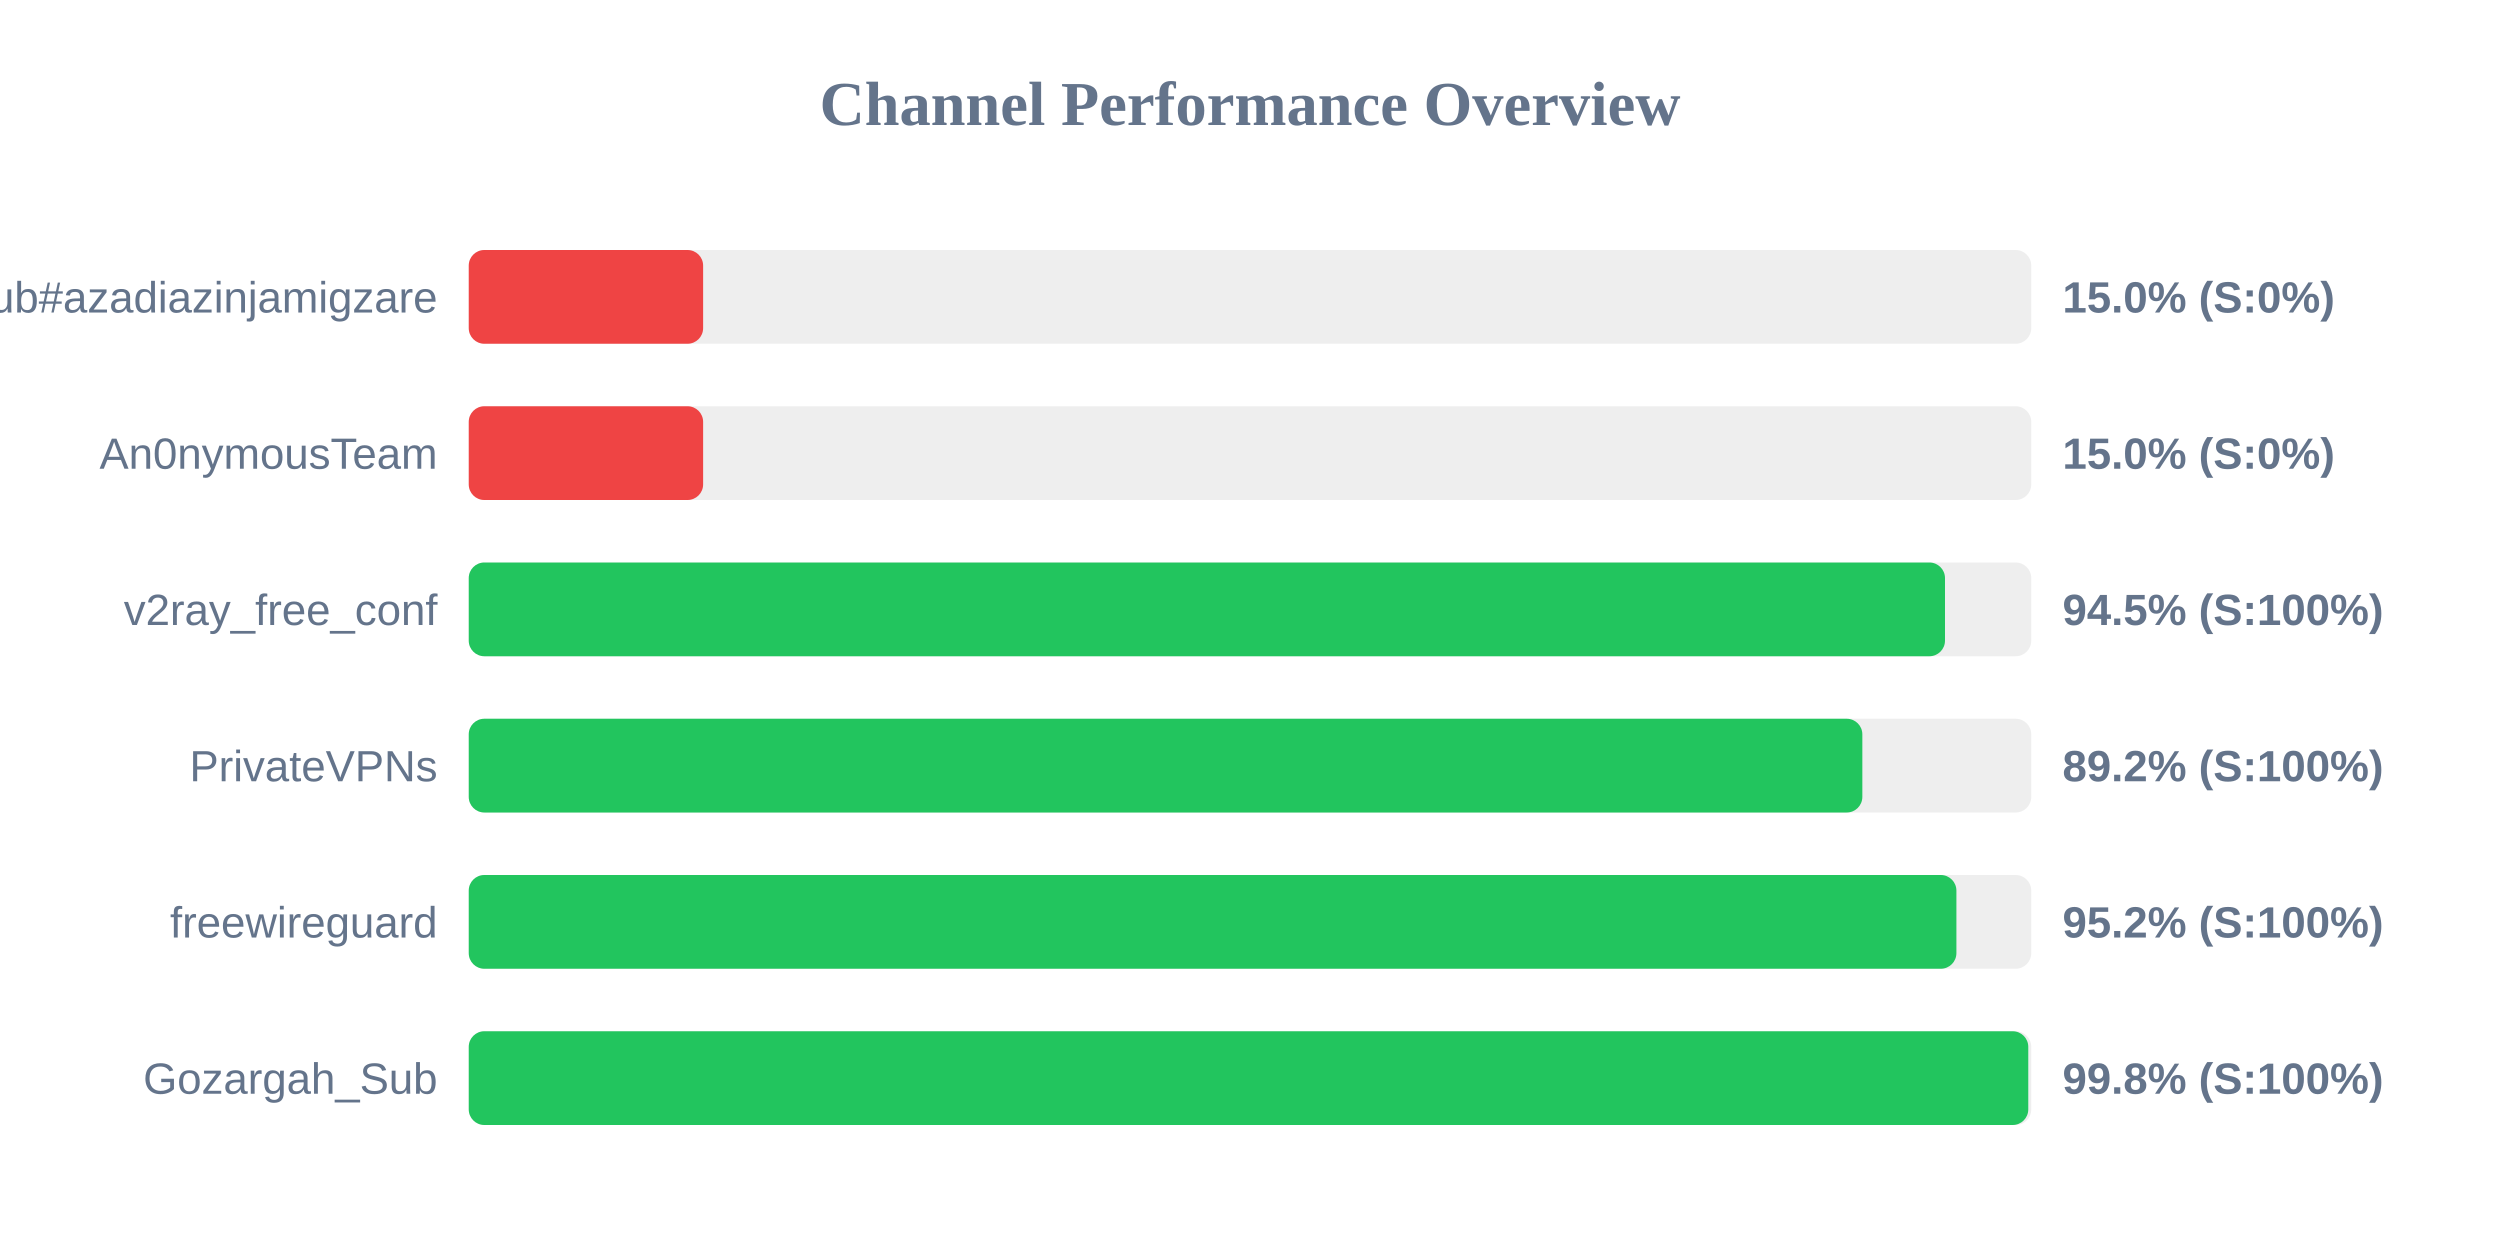
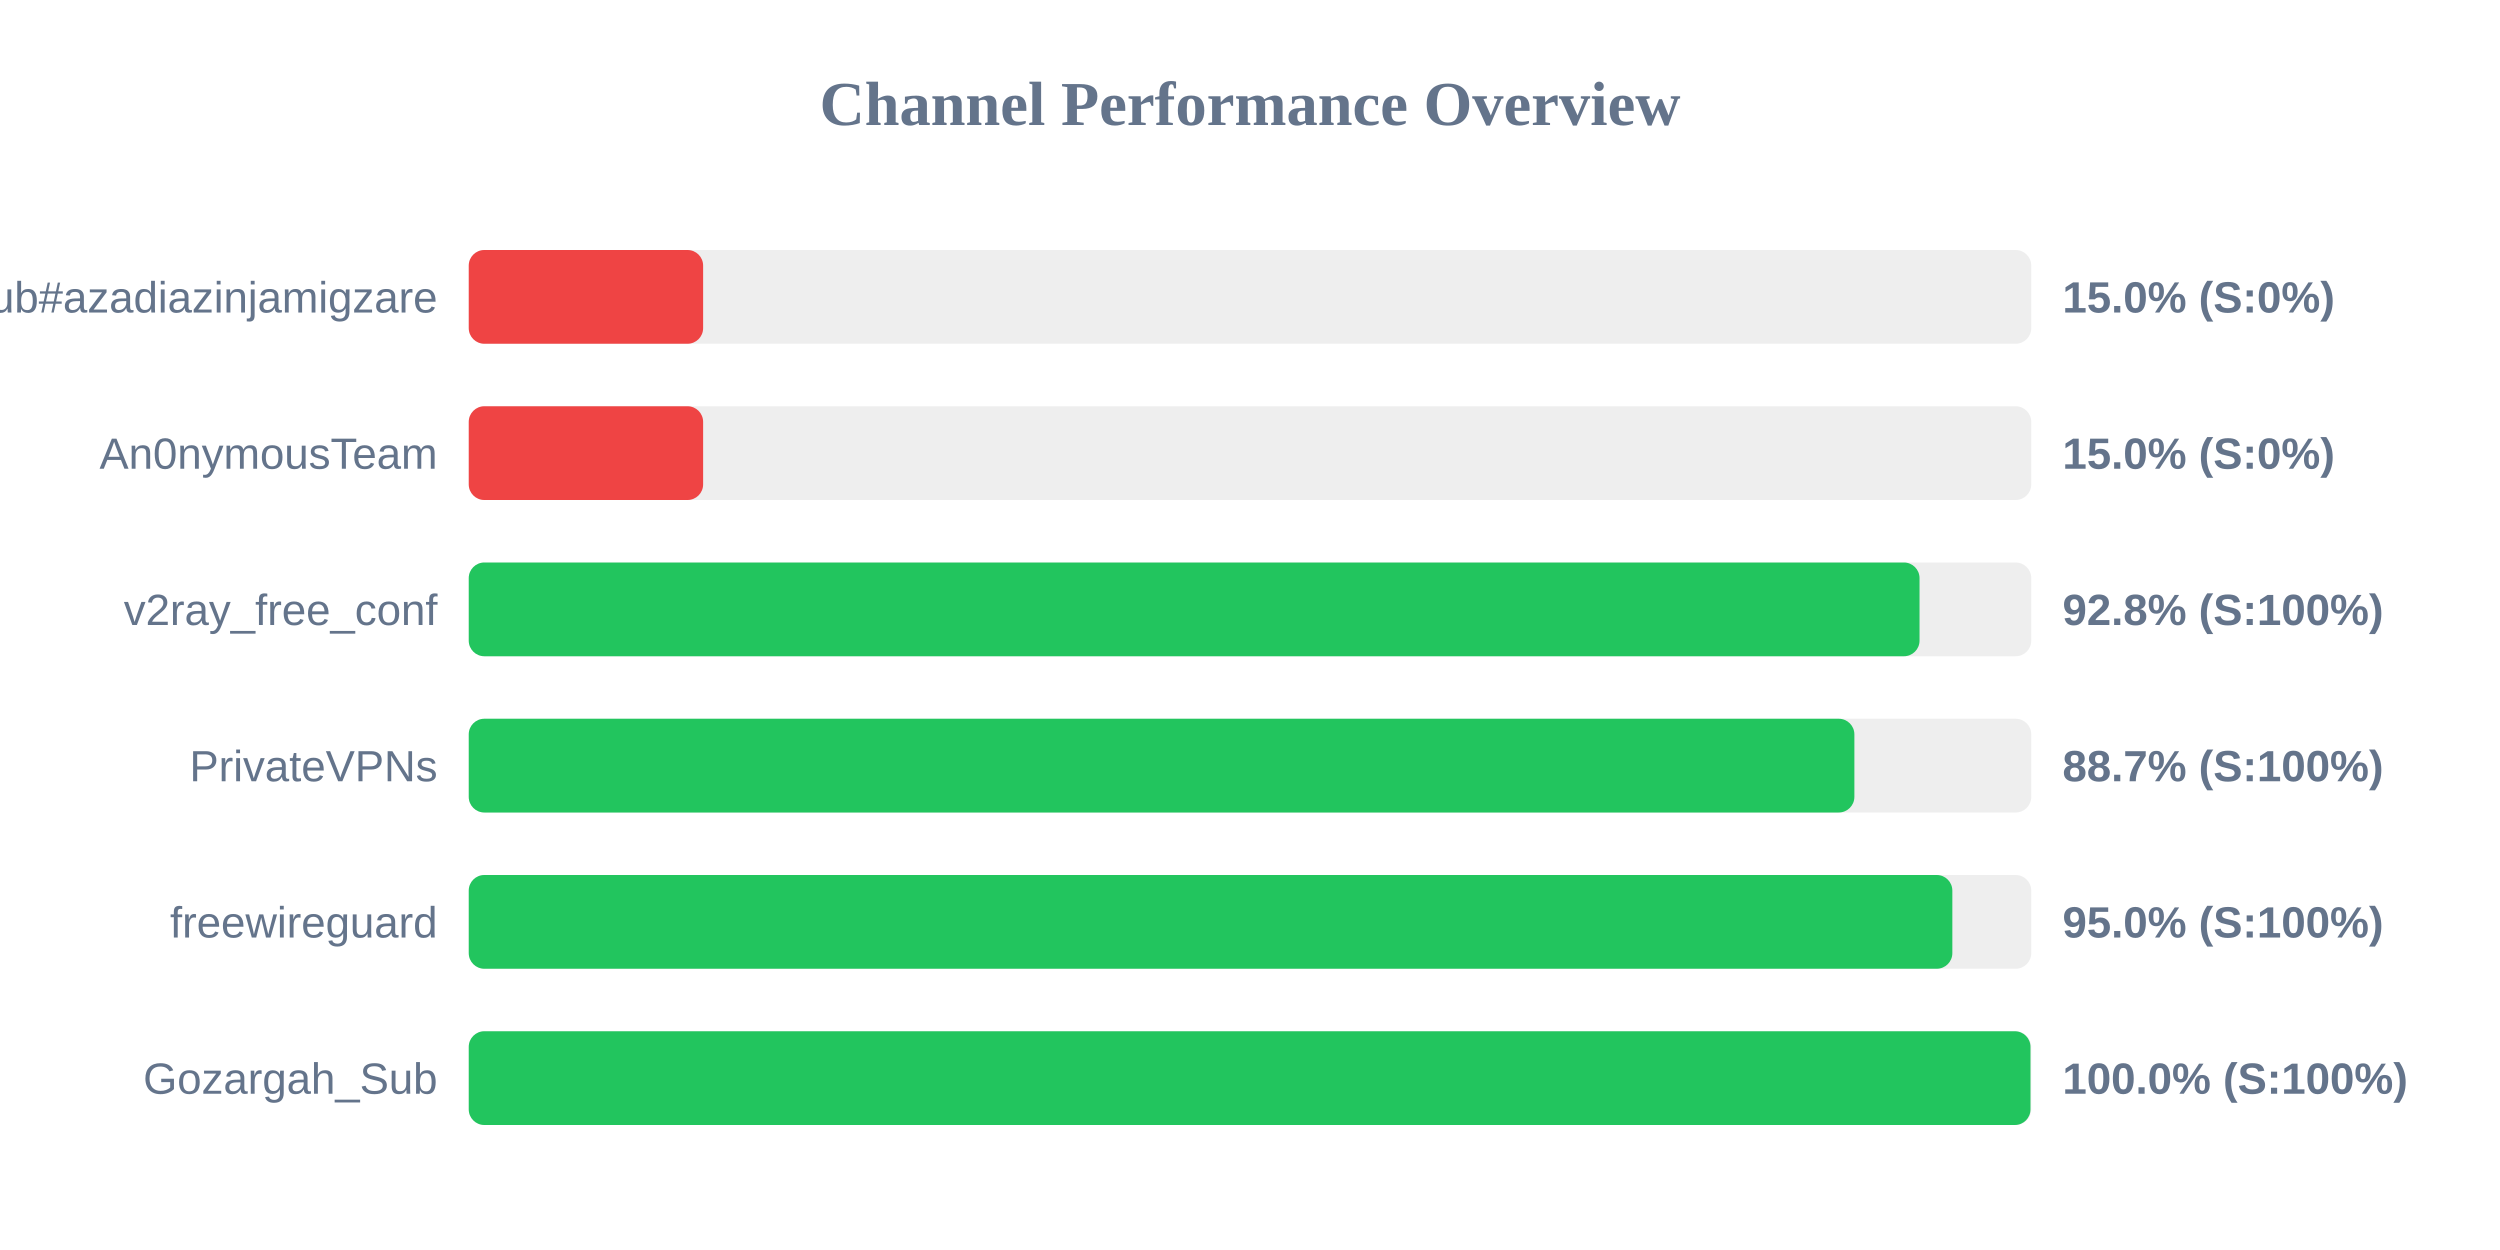
<svg xmlns="http://www.w3.org/2000/svg" width="800" height="400" version="1.1">
  <style>
        .row { font: 14px Arial; fill: #64748b; }
        .score { font: bold 14px Arial; fill: #64748b; }
    </style>
  <text x="400" y="40" text-anchor="middle" font-size="20px" font-weight="bold" fill="#64748b">Channel Performance Overview</text>
  <rect x="150" y="80" width="500" height="30" fill="#eee" rx="5" />
  <rect x="150" y="80" width="75.0" height="30" fill="#ef4444" rx="5" />
  <text x="140" y="100" text-anchor="end" class="row">Sub#azadiazinjamigzare</text>
  <text x="660" y="100" text-anchor="start" class="score">15.0% (S:0%)</text>
  <rect x="150" y="130" width="500" height="30" fill="#eee" rx="5" />
  <rect x="150" y="130" width="75.0" height="30" fill="#ef4444" rx="5" />
  <text x="140" y="150" text-anchor="end" class="row">An0nymousTeam</text>
  <text x="660" y="150" text-anchor="start" class="score">15.0% (S:0%)</text>
  <rect x="150" y="180" width="500" height="30" fill="#eee" rx="5" />
-   <rect x="150" y="180" width="472.4" height="30" fill="#22c55e" rx="5" />
+   <rect x="150" y="180" width="464.25" height="30" fill="#22c55e" rx="5" />
  <text x="140" y="200" text-anchor="end" class="row">v2ray_free_conf</text>
-   <text x="660" y="200" text-anchor="start" class="score">94.5% (S:100%)</text>
+   <text x="660" y="200" text-anchor="start" class="score">92.8% (S:100%)</text>
  <rect x="150" y="230" width="500" height="30" fill="#eee" rx="5" />
-   <rect x="150" y="230" width="445.95" height="30" fill="#22c55e" rx="5" />
+   <rect x="150" y="230" width="443.4" height="30" fill="#22c55e" rx="5" />
  <text x="140" y="250" text-anchor="end" class="row">PrivateVPNs</text>
-   <text x="660" y="250" text-anchor="start" class="score">89.2% (S:100%)</text>
+   <text x="660" y="250" text-anchor="start" class="score">88.7% (S:100%)</text>
  <rect x="150" y="280" width="500" height="30" fill="#eee" rx="5" />
-   <rect x="150" y="280" width="476.05" height="30" fill="#22c55e" rx="5" />
+   <rect x="150" y="280" width="474.75" height="30" fill="#22c55e" rx="5" />
  <text x="140" y="300" text-anchor="end" class="row">freewireguard</text>
-   <text x="660" y="300" text-anchor="start" class="score">95.2% (S:100%)</text>
+   <text x="660" y="300" text-anchor="start" class="score">95.0% (S:100%)</text>
  <rect x="150" y="330" width="500" height="30" fill="#eee" rx="5" />
-   <rect x="150" y="330" width="499.05" height="30" fill="#22c55e" rx="5" />
+   <rect x="150" y="330" width="499.75" height="30" fill="#22c55e" rx="5" />
  <text x="140" y="350" text-anchor="end" class="row">Gozargah_Sub</text>
-   <text x="660" y="350" text-anchor="start" class="score">99.8% (S:100%)</text>
+   <text x="660" y="350" text-anchor="start" class="score">100.0% (S:100%)</text>
</svg>
